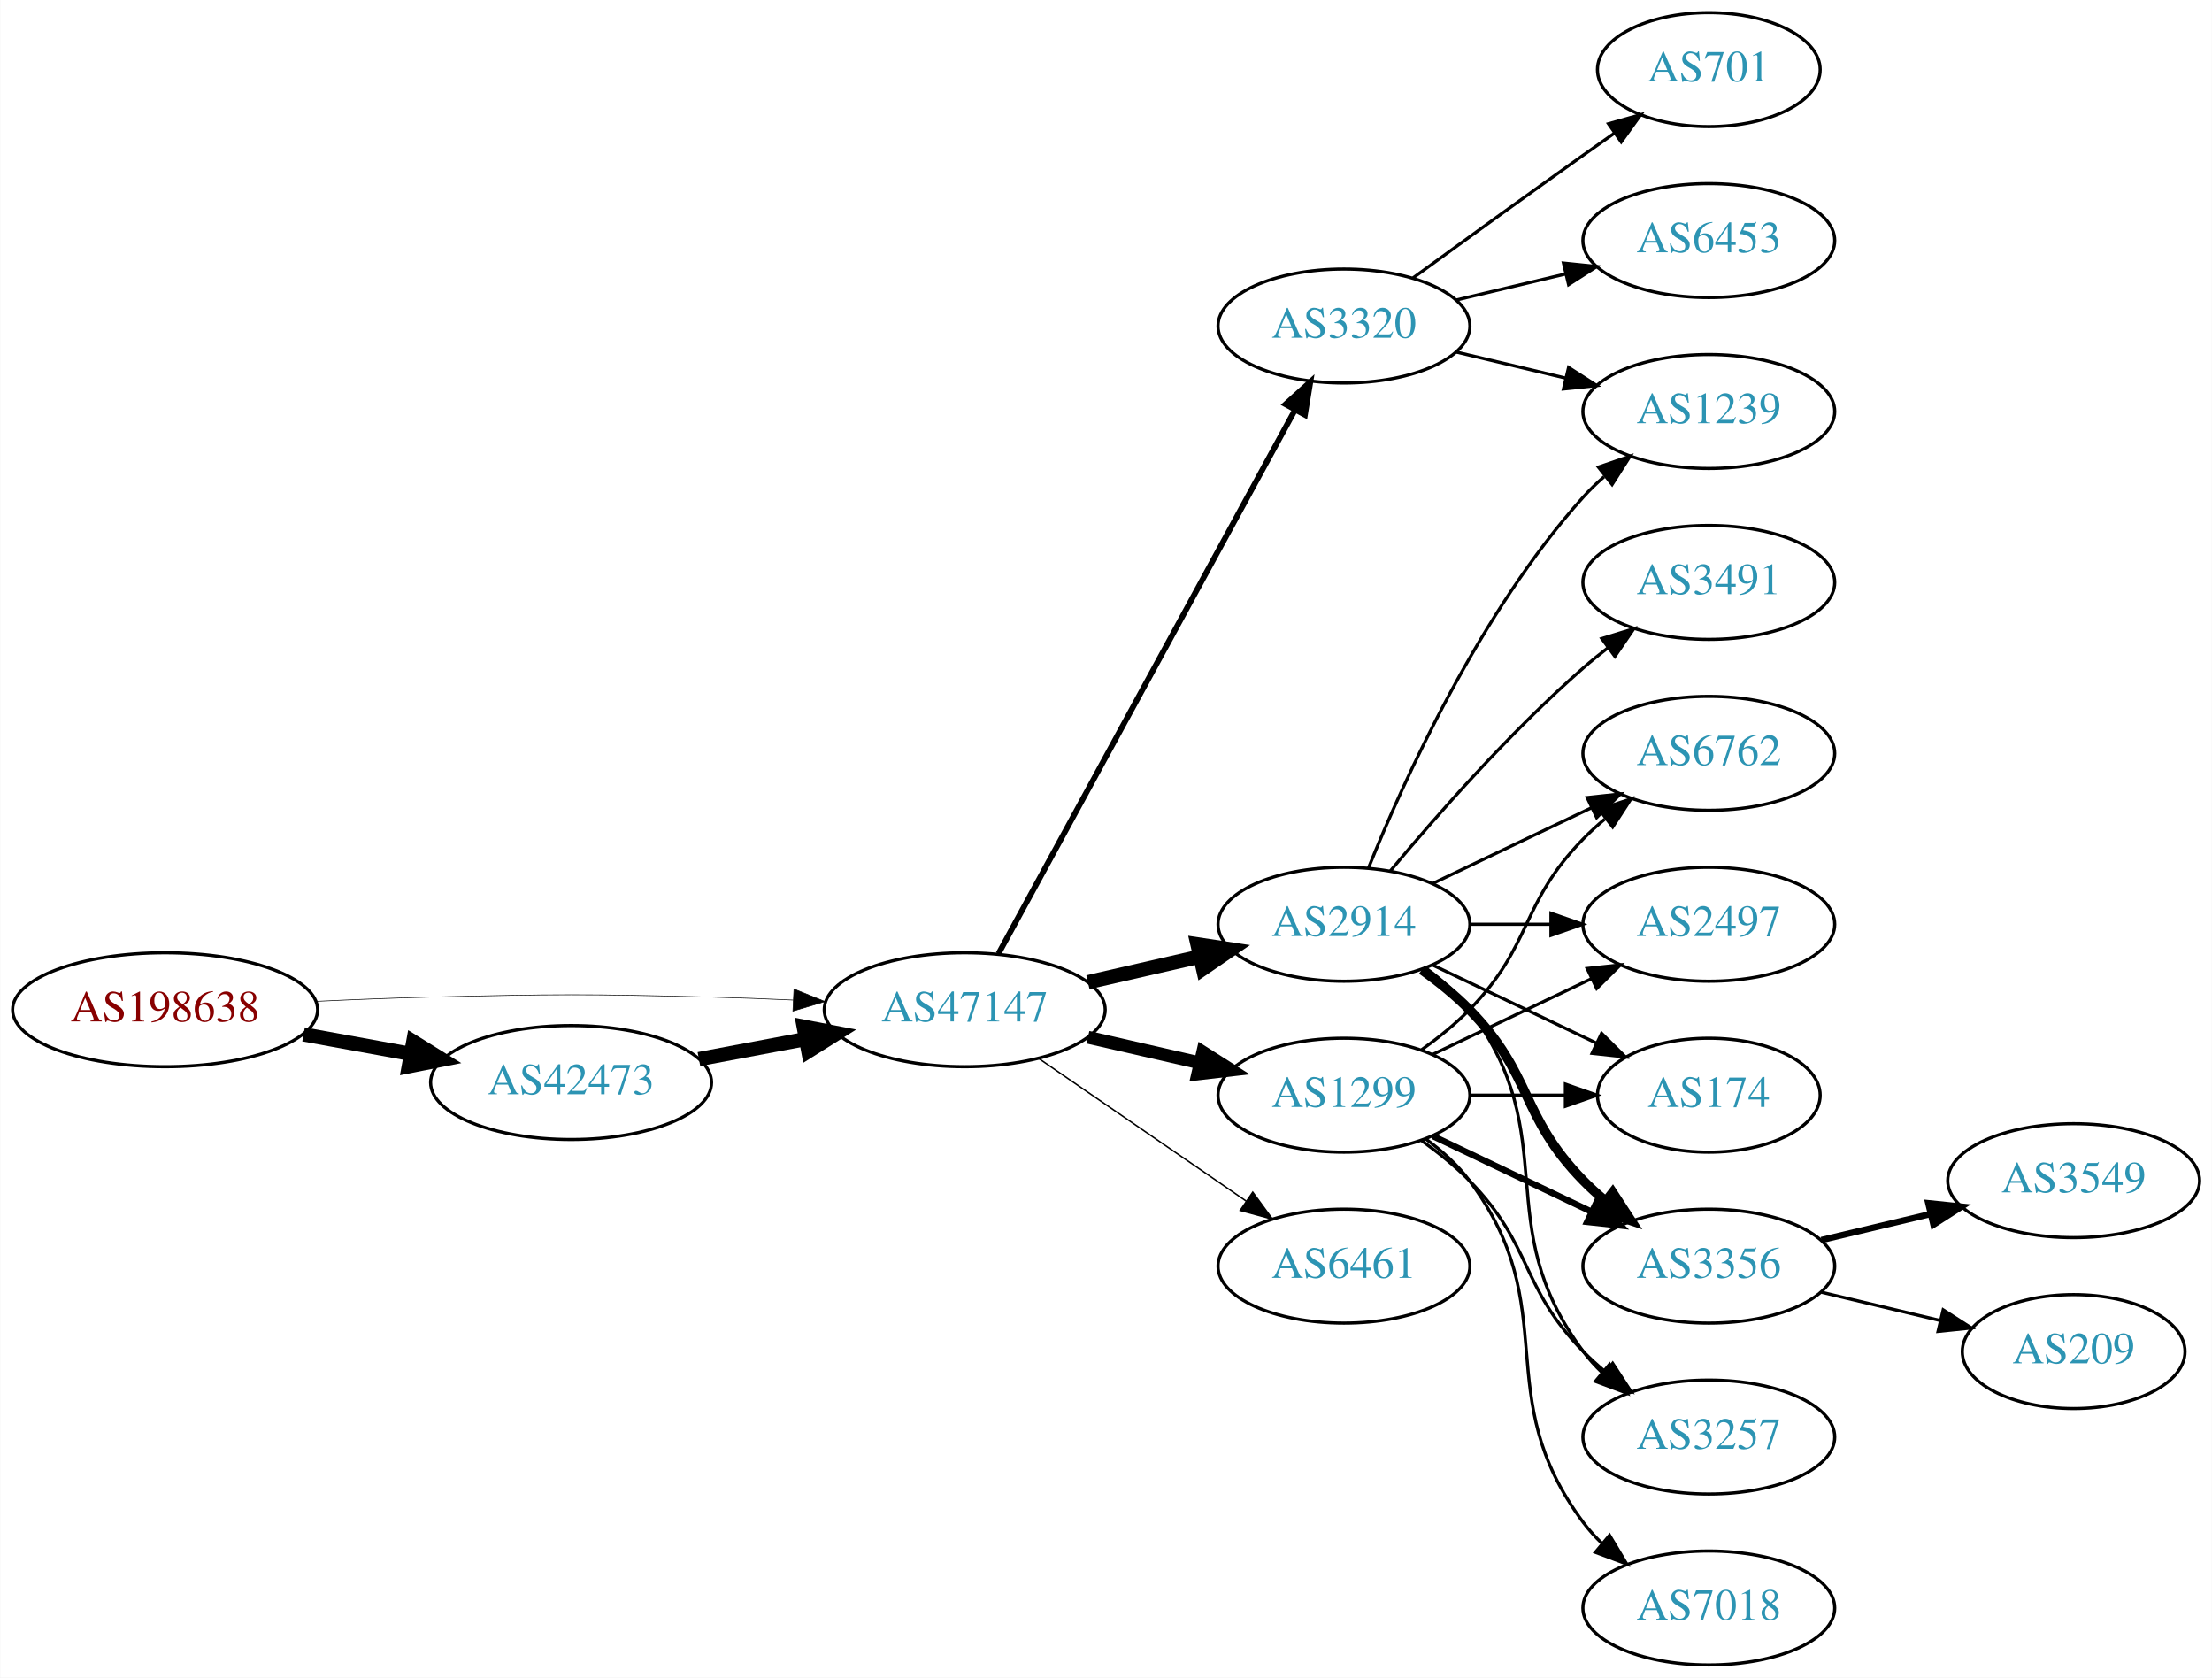
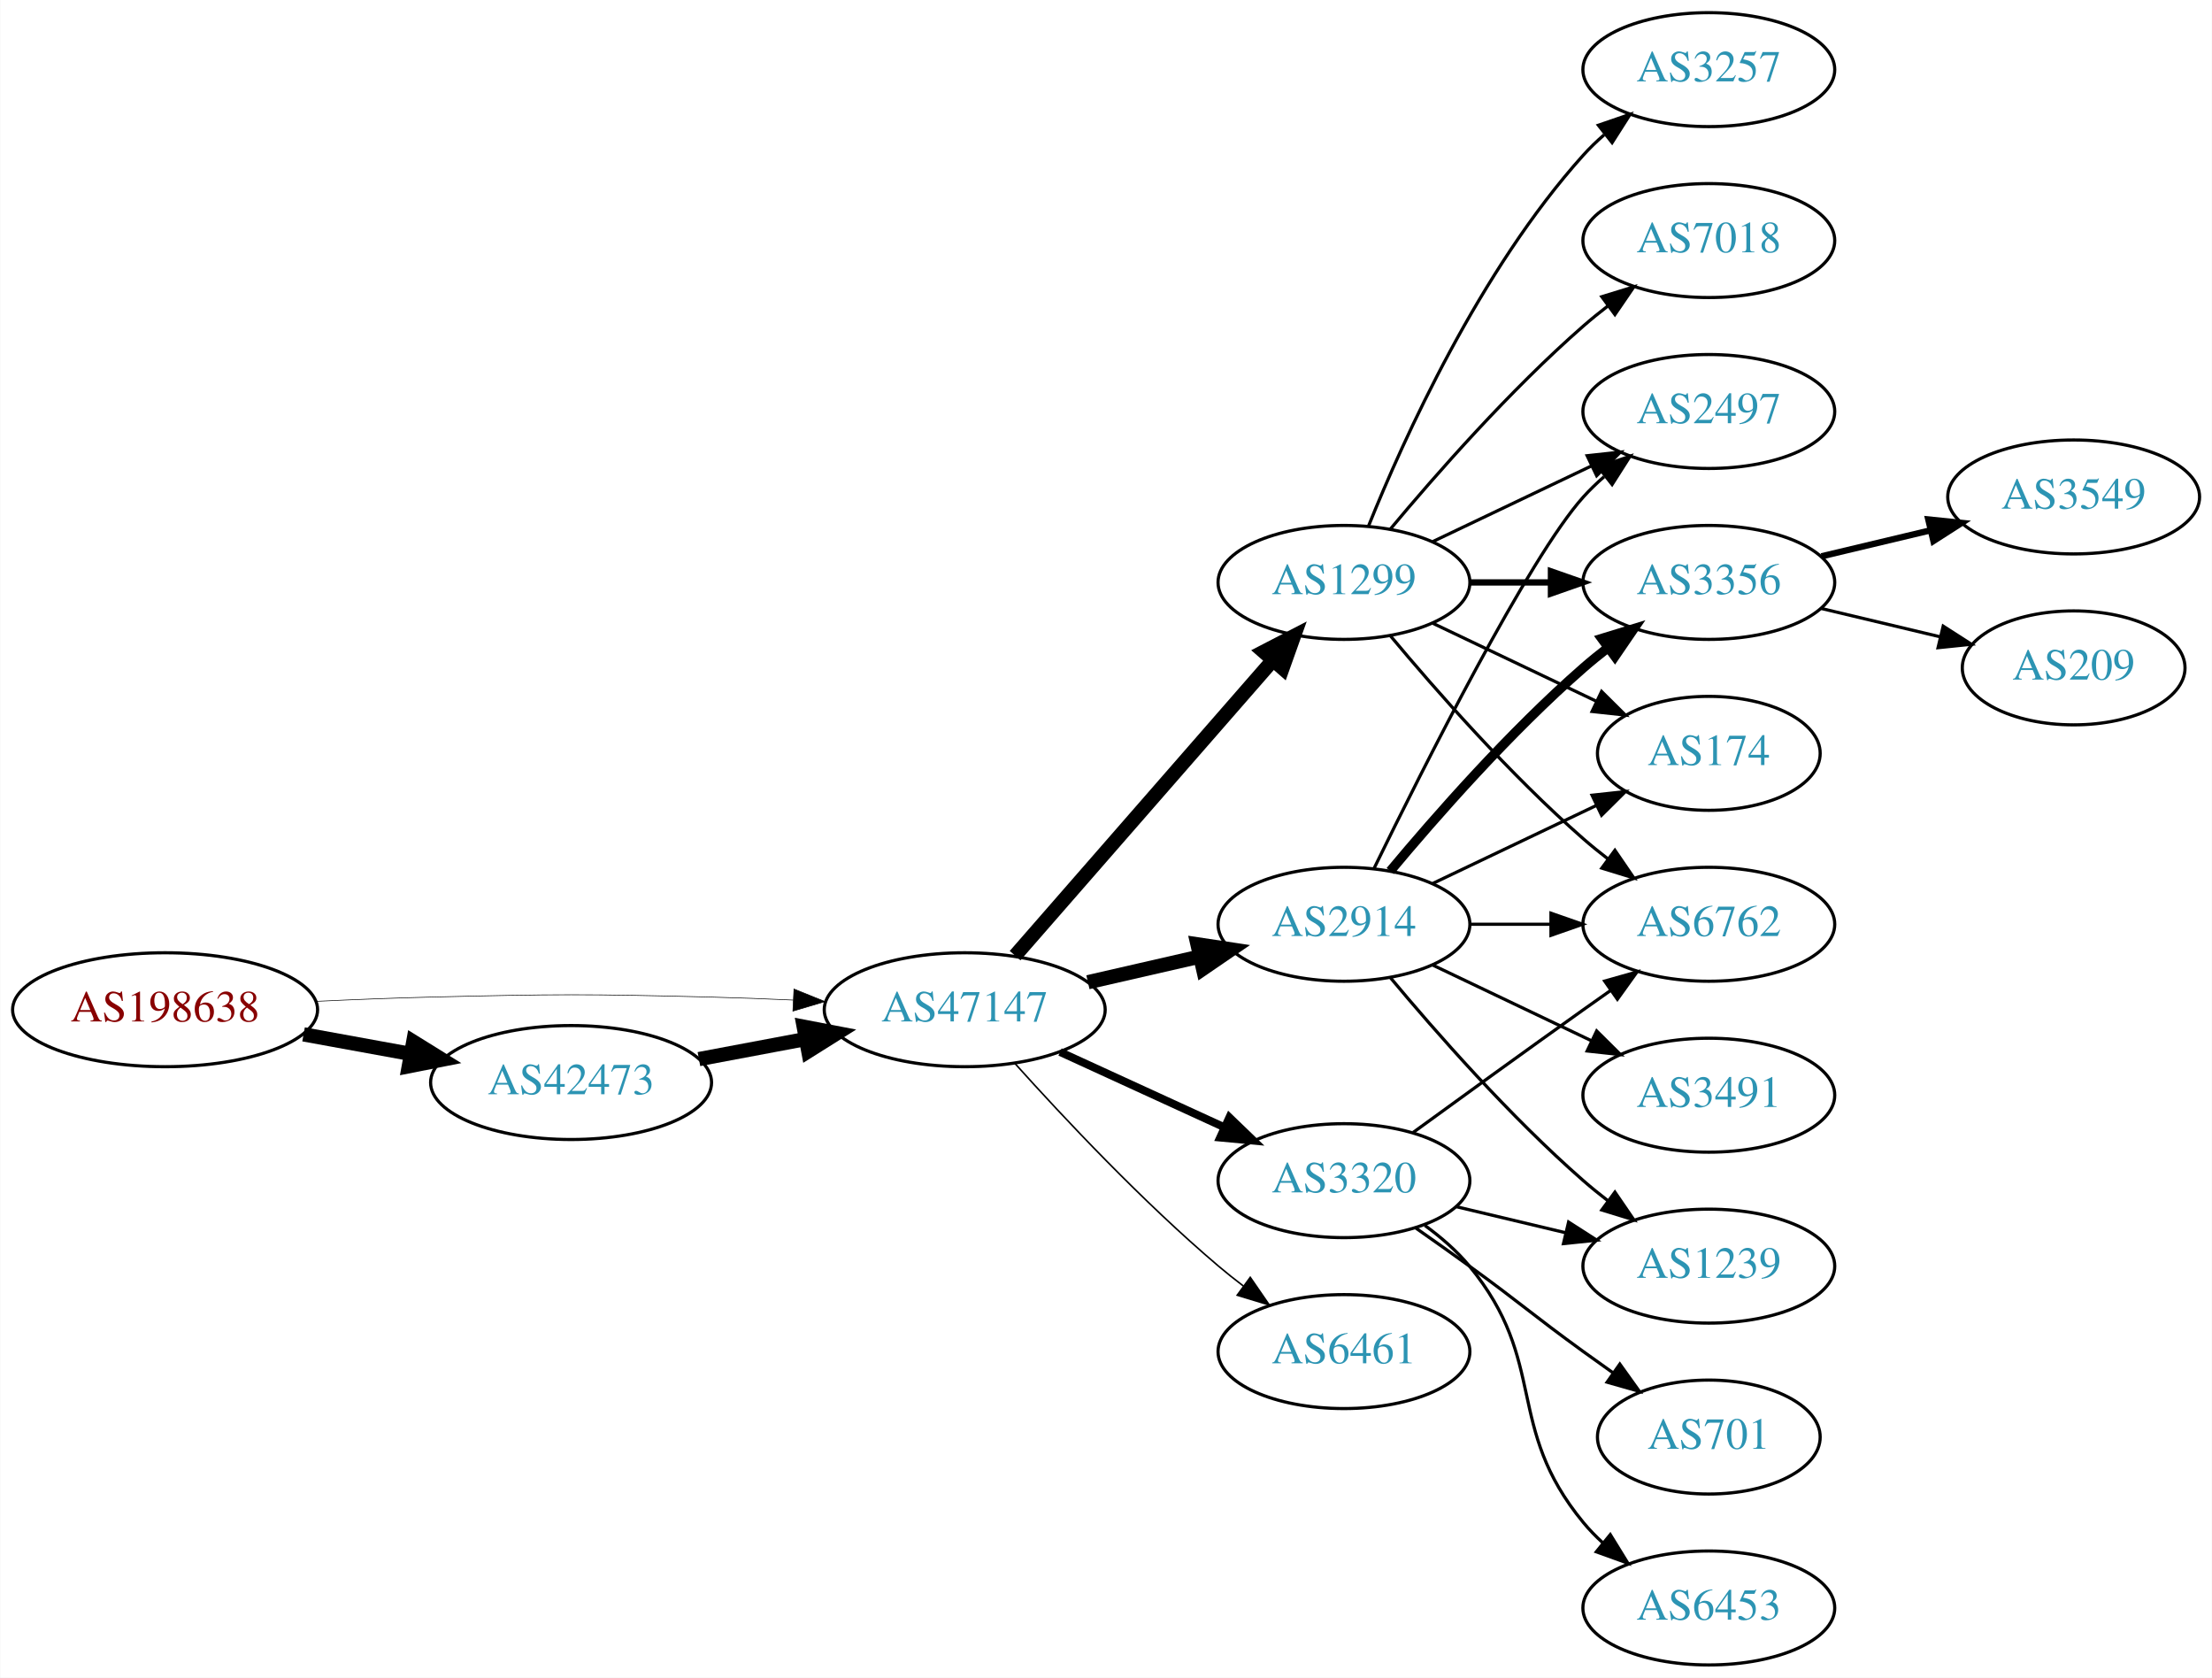
<svg xmlns="http://www.w3.org/2000/svg" xmlns:xlink="http://www.w3.org/1999/xlink" width="699pt" height="530pt" viewBox="0.00 0.00 698.85 530.00">
  <g id="graph0" class="graph" transform="scale(1 1) rotate(0) translate(4 526)">
    <polygon fill="white" stroke="none" points="-4,4 -4,-526 694.855,-526 694.855,4 -4,4" />
    <g id="node1" class="node">
      <g id="a_node1">
        <a xlink:href="/asn/198638" xlink:title="AS198638 ~ Juergen Bachinger [AT]">
          <ellipse fill="#ffffff" stroke="black" cx="48.096" cy="-207" rx="48.192" ry="18" />
          <text text-anchor="middle" x="48.096" y="-203.3" font-family="Times,serif" font-size="14.00" fill="#880000">AS198638</text>
        </a>
      </g>
    </g>
    <g id="node2" class="node">
      <g id="a_node2">
        <a xlink:href="/asn/42473" xlink:title="AS42473 ~ ANEXIA Internetdienstleistungs GmbH [AT]">
          <ellipse fill="#ffffff" stroke="black" cx="176.388" cy="-184" rx="44.393" ry="18" />
          <text text-anchor="middle" x="176.388" y="-180.3" font-family="Times,serif" font-size="14.00" fill="#2c94b3">AS42473</text>
        </a>
      </g>
    </g>
    <g id="edge1" class="edge">
      <path fill="none" stroke="black" stroke-width="4.5" d="M91.852,-199.213C102.7,-197.238 114.448,-195.098 125.611,-193.065" />
      <polygon fill="black" stroke="black" stroke-width="4.5" points="126.523,-196.901 135.656,-191.236 125.112,-189.154 126.523,-196.901" />
    </g>
    <g id="node3" class="node">
      <g id="a_node3">
        <a xlink:href="/asn/47147" xlink:title="AS47147 ~ ANEXIA Internetdienstleistungs GmbH [AT]">
          <ellipse fill="#ffffff" stroke="black" cx="300.78" cy="-207" rx="44.393" ry="18" />
          <text text-anchor="middle" x="300.78" y="-203.3" font-family="Times,serif" font-size="14.00" fill="#2c94b3">AS47147</text>
        </a>
      </g>
    </g>
    <g id="edge2" class="edge">
      <path fill="none" stroke="black" stroke-width="0.196" d="M96.103,-209.658C107.883,-210.215 120.496,-210.719 132.191,-211 171.466,-211.945 181.311,-211.991 220.584,-211 228.992,-210.788 237.897,-210.449 246.583,-210.056" />
      <polygon fill="black" stroke="black" stroke-width="0.196" points="246.816,-213.549 256.637,-209.575 246.481,-206.557 246.816,-213.549" />
    </g>
    <g id="edge3" class="edge">
      <path fill="none" stroke="black" stroke-width="4.5" d="M216.787,-191.404C227.487,-193.415 239.211,-195.618 250.388,-197.718" />
      <polygon fill="black" stroke="black" stroke-width="4.5" points="249.899,-201.633 260.454,-199.61 251.353,-193.893 249.899,-201.633" />
    </g>
    <g id="node4" class="node">
      <g id="a_node4">
-         <a xlink:href="/asn/1299" xlink:title="AS1299 ~ Telia Carrier [EU]">
-           <ellipse fill="#ffffff" stroke="black" cx="420.622" cy="-180" rx="39.794" ry="18" />
-           <text text-anchor="middle" x="420.622" y="-176.3" font-family="Times,serif" font-size="14.00" fill="#2c94b3">AS1299</text>
+         <a xlink:href="/asn/3320" xlink:title="AS3320 ~ DTAG [DE]">
+           <ellipse fill="#ffffff" stroke="black" cx="420.622" cy="-153" rx="39.794" ry="18" />
+           <text text-anchor="middle" x="420.622" y="-149.3" font-family="Times,serif" font-size="14.00" fill="#2c94b3">AS3320</text>
        </a>
      </g>
    </g>
    <g id="edge4" class="edge">
-       <path fill="none" stroke="black" stroke-width="4.05" d="M339.714,-198.308C350.955,-195.733 363.368,-192.889 374.991,-190.226" />
-       <polygon fill="black" stroke="black" stroke-width="4.05" points="375.997,-193.631 384.953,-187.943 374.414,-186.723 375.997,-193.631" />
+       <path fill="none" stroke="black" stroke-width="2.5" d="M330.909,-193.652C346.521,-186.498 365.918,-177.609 382.59,-169.97" />
+       <polygon fill="black" stroke="black" stroke-width="2.5" points="384.409,-172.986 392.042,-165.638 381.493,-166.622 384.409,-172.986" />
    </g>
    <g id="node5" class="node">
      <g id="a_node5">
+         <a xlink:href="/asn/6461" xlink:title="AS6461 ~ Zayo Bandwidth [US]">
+           <ellipse fill="#ffffff" stroke="black" cx="420.622" cy="-99" rx="39.794" ry="18" />
+           <text text-anchor="middle" x="420.622" y="-95.3" font-family="Times,serif" font-size="14.00" fill="#2c94b3">AS6461</text>
+         </a>
+       </g>
+     </g>
+     <g id="edge5" class="edge">
+       <path fill="none" stroke="black" stroke-width="0.5" d="M316.712,-189.956C332.038,-172.903 356.974,-146.35 380.976,-126 383.473,-123.883 386.133,-121.768 388.845,-119.707" />
+       <polygon fill="black" stroke="black" stroke-width="0.5" points="391.011,-122.459 397.021,-113.734 386.882,-116.806 391.011,-122.459" />
+     </g>
+     <g id="node6" class="node">
+       <g id="a_node6">
        <a xlink:href="/asn/2914" xlink:title="AS2914 ~ NTT America, Inc. [US]">
          <ellipse fill="#ffffff" stroke="black" cx="420.622" cy="-234" rx="39.794" ry="18" />
          <text text-anchor="middle" x="420.622" y="-230.3" font-family="Times,serif" font-size="14.00" fill="#2c94b3">AS2914</text>
        </a>
      </g>
    </g>
-     <g id="edge5" class="edge">
+     <g id="edge6" class="edge">
      <path fill="none" stroke="black" stroke-width="4.5" d="M339.714,-215.692C350.955,-218.267 363.368,-221.111 374.991,-223.774" />
      <polygon fill="black" stroke="black" stroke-width="4.5" points="374.326,-227.661 384.953,-226.057 376.085,-219.985 374.326,-227.661" />
    </g>
-     <g id="node6" class="node">
-       <g id="a_node6">
-         <a xlink:href="/asn/6461" xlink:title="AS6461 ~ Zayo Bandwidth [US]">
-           <ellipse fill="#ffffff" stroke="black" cx="420.622" cy="-126" rx="39.794" ry="18" />
-           <text text-anchor="middle" x="420.622" y="-122.3" font-family="Times,serif" font-size="14.00" fill="#2c94b3">AS6461</text>
-         </a>
-       </g>
-     </g>
-     <g id="edge6" class="edge">
-       <path fill="none" stroke="black" stroke-width="0.45" d="M324.222,-191.574C342.804,-178.802 369.365,-160.545 389.744,-146.537" />
-       <polygon fill="black" stroke="black" stroke-width="0.45" points="391.8,-149.371 398.058,-140.822 387.835,-143.602 391.8,-149.371" />
-     </g>
    <g id="node7" class="node">
      <g id="a_node7">
-         <a xlink:href="/asn/3320" xlink:title="AS3320 ~ DTAG [DE]">
-           <ellipse fill="#ffffff" stroke="black" cx="420.622" cy="-423" rx="39.794" ry="18" />
-           <text text-anchor="middle" x="420.622" y="-419.3" font-family="Times,serif" font-size="14.00" fill="#2c94b3">AS3320</text>
+         <a xlink:href="/asn/1299" xlink:title="AS1299 ~ Telia Carrier [EU]">
+           <ellipse fill="#ffffff" stroke="black" cx="420.622" cy="-342" rx="39.794" ry="18" />
+           <text text-anchor="middle" x="420.622" y="-338.3" font-family="Times,serif" font-size="14.00" fill="#2c94b3">AS1299</text>
        </a>
      </g>
    </g>
    <g id="edge7" class="edge">
-       <path fill="none" stroke="black" stroke-width="1.8" d="M311.423,-224.676C332.105,-262.584 380.817,-351.873 405.197,-396.559" />
-       <polygon fill="black" stroke="black" stroke-width="1.8" points="402.149,-398.28 410.011,-405.383 408.294,-394.928 402.149,-398.28" />
+       <path fill="none" stroke="black" stroke-width="4.5" d="M316.705,-224.098C337.247,-247.631 374.366,-290.155 397.963,-317.187" />
+       <polygon fill="black" stroke="black" stroke-width="4.5" points="395.276,-320.097 404.819,-325.041 401.209,-314.918 395.276,-320.097" />
    </g>
    <g id="node9" class="node">
      <g id="a_node9">
-         <a xlink:href="/asn/2497" xlink:title="AS2497 ~ Internet Initiative Japan Inc. [JP]">
+         <a xlink:href="/asn/6762" xlink:title="AS6762 ~ TELECOM ITALIA SPARKLE S.p.A. [IT]">
          <ellipse fill="#ffffff" stroke="black" cx="535.915" cy="-234" rx="39.794" ry="18" />
-           <text text-anchor="middle" x="535.915" y="-230.3" font-family="Times,serif" font-size="14.00" fill="#2c94b3">AS2497</text>
-         </a>
-       </g>
-     </g>
-     <g id="edge18" class="edge">
-       <path fill="none" stroke="black" d="M448.759,-192.934C463.753,-200.081 482.574,-209.052 498.797,-216.785" />
-       <polygon fill="black" stroke="black" points="497.467,-220.028 508,-221.171 500.479,-213.709 497.467,-220.028" />
+           <text text-anchor="middle" x="535.915" y="-230.3" font-family="Times,serif" font-size="14.00" fill="#2c94b3">AS6762</text>
+         </a>
+       </g>
+     </g>
+     <g id="edge24" class="edge">
+       <path fill="none" stroke="black" d="M442.471,-168.222C457.404,-179.091 478.018,-194.025 496.269,-207 499.089,-209.005 502.032,-211.085 504.98,-213.159" />
+       <polygon fill="black" stroke="black" points="503.008,-216.05 513.205,-218.926 507.026,-210.319 503.008,-216.05" />
    </g>
    <g id="node10" class="node">
      <g id="a_node10">
-         <a xlink:href="/asn/174" xlink:title="AS174 ~ Cogent Communications [US]">
-           <ellipse fill="#ffffff" stroke="black" cx="535.915" cy="-180" rx="35.194" ry="18" />
-           <text text-anchor="middle" x="535.915" y="-176.3" font-family="Times,serif" font-size="14.00" fill="#2c94b3">AS174</text>
-         </a>
-       </g>
-     </g>
-     <g id="edge17" class="edge">
-       <path fill="none" stroke="black" d="M460.294,-180C470,-180 480.491,-180 490.453,-180" />
-       <polygon fill="black" stroke="black" points="490.59,-183.5 500.59,-180 490.59,-176.5 490.59,-183.5" />
+         <a xlink:href="/asn/1239" xlink:title="AS1239 ~ Sprint [US]">
+           <ellipse fill="#ffffff" stroke="black" cx="535.915" cy="-126" rx="39.794" ry="18" />
+           <text text-anchor="middle" x="535.915" y="-122.3" font-family="Times,serif" font-size="14.00" fill="#2c94b3">AS1239</text>
+         </a>
+       </g>
+     </g>
+     <g id="edge23" class="edge">
+       <path fill="none" stroke="black" d="M456.229,-144.752C467.101,-142.162 479.255,-139.265 490.698,-136.538" />
+       <polygon fill="black" stroke="black" points="491.604,-139.92 500.52,-134.197 489.981,-133.111 491.604,-139.92" />
+     </g>
+     <g id="node18" class="node">
+       <g id="a_node18">
+         <a xlink:href="/asn/701" xlink:title="AS701 ~ UUNET [US]">
+           <ellipse fill="#ffffff" stroke="black" cx="535.915" cy="-72" rx="35.194" ry="18" />
+           <text text-anchor="middle" x="535.915" y="-68.3" font-family="Times,serif" font-size="14.00" fill="#2c94b3">AS701</text>
+         </a>
+       </g>
+     </g>
+     <g id="edge22" class="edge">
+       <path fill="none" stroke="black" d="M443.379,-137.991C448.914,-134.121 454.833,-129.936 460.269,-126 476.469,-114.271 480.069,-110.729 496.269,-99 499.298,-96.807 502.476,-94.537 505.655,-92.287" />
+       <polygon fill="black" stroke="black" points="507.797,-95.059 513.965,-86.445 503.771,-89.333 507.797,-95.059" />
+     </g>
+     <g id="node19" class="node">
+       <g id="a_node19">
+         <a xlink:href="/asn/6453" xlink:title="AS6453 ~ TATA COMMUNICATIONS (AMERICA) INC [US]">
+           <ellipse fill="#ffffff" stroke="black" cx="535.915" cy="-18" rx="39.794" ry="18" />
+           <text text-anchor="middle" x="535.915" y="-14.3" font-family="Times,serif" font-size="14.00" fill="#2c94b3">AS6453</text>
+         </a>
+       </g>
+     </g>
+     <g id="edge25" class="edge">
+       <path fill="none" stroke="black" d="M446.203,-138.844C451.297,-135.128 456.311,-130.799 460.269,-126 485.333,-95.606 471.204,-75.394 496.269,-45 498.124,-42.751 500.211,-40.604 502.43,-38.576" />
+       <polygon fill="black" stroke="black" points="504.778,-41.178 510.334,-32.156 500.365,-35.744 504.778,-41.178" />
+     </g>
+     <g id="node8" class="node">
+       <g id="a_node8">
+         <a xlink:href="/asn/2497" xlink:title="AS2497 ~ Internet Initiative Japan Inc. [JP]">
+           <ellipse fill="#ffffff" stroke="black" cx="535.915" cy="-396" rx="39.794" ry="18" />
+           <text text-anchor="middle" x="535.915" y="-392.3" font-family="Times,serif" font-size="14.00" fill="#2c94b3">AS2497</text>
+         </a>
+       </g>
+     </g>
+     <g id="edge8" class="edge">
+       <path fill="none" stroke="black" d="M430.06,-251.511C445.678,-283.509 479.065,-349.893 496.269,-369 498.271,-371.224 500.49,-373.363 502.822,-375.397" />
+       <polygon fill="black" stroke="black" points="501.021,-378.433 511.041,-381.873 505.353,-372.935 501.021,-378.433" />
+     </g>
+     <g id="edge9" class="edge">
+       <path fill="none" stroke="black" d="M460.294,-234C468.497,-234 477.261,-234 485.794,-234" />
+       <polygon fill="black" stroke="black" points="486.033,-237.5 496.033,-234 486.033,-230.5 486.033,-237.5" />
+     </g>
+     <g id="edge10" class="edge">
+       <path fill="none" stroke="black" d="M435.252,-217.183C449.535,-200.071 473.081,-173.255 496.269,-153 498.734,-150.846 501.373,-148.706 504.07,-146.628" />
+       <polygon fill="black" stroke="black" points="506.244,-149.375 512.225,-140.63 502.095,-143.736 506.244,-149.375" />
+     </g>
+     <g id="node11" class="node">
+       <g id="a_node11">
+         <a xlink:href="/asn/3356" xlink:title="AS3356 ~ Level 3 Parent, LLC [US]">
+           <ellipse fill="#ffffff" stroke="black" cx="535.915" cy="-342" rx="39.794" ry="18" />
+           <text text-anchor="middle" x="535.915" y="-338.3" font-family="Times,serif" font-size="14.00" fill="#2c94b3">AS3356</text>
+         </a>
+       </g>
+     </g>
+     <g id="edge11" class="edge">
+       <path fill="none" stroke="black" stroke-width="3" d="M435.252,-250.817C449.535,-267.929 473.081,-294.745 496.269,-315 498.734,-317.154 501.373,-319.294 504.07,-321.372" />
+       <polygon fill="black" stroke="black" stroke-width="3" points="502.095,-324.264 512.225,-327.37 506.244,-318.625 502.095,-324.264" />
    </g>
    <g id="node12" class="node">
      <g id="a_node12">
-         <a xlink:href="/asn/3356" xlink:title="AS3356 ~ Level 3 Parent, LLC [US]">
-           <ellipse fill="#ffffff" stroke="black" cx="535.915" cy="-126" rx="39.794" ry="18" />
-           <text text-anchor="middle" x="535.915" y="-122.3" font-family="Times,serif" font-size="14.00" fill="#2c94b3">AS3356</text>
-         </a>
-       </g>
-     </g>
-     <g id="edge16" class="edge">
-       <path fill="none" stroke="black" stroke-width="2" d="M448.759,-167.066C463.753,-159.919 482.574,-150.948 498.797,-143.215" />
-       <polygon fill="black" stroke="black" stroke-width="2" points="500.479,-146.291 508,-138.829 497.467,-139.972 500.479,-146.291" />
+         <a xlink:href="/asn/3491" xlink:title="AS3491 ~ PCCW Global, Inc. [US]">
+           <ellipse fill="#ffffff" stroke="black" cx="535.915" cy="-180" rx="39.794" ry="18" />
+           <text text-anchor="middle" x="535.915" y="-176.3" font-family="Times,serif" font-size="14.00" fill="#2c94b3">AS3491</text>
+         </a>
+       </g>
+     </g>
+     <g id="edge12" class="edge">
+       <path fill="none" stroke="black" d="M448.759,-221.066C463.753,-213.919 482.574,-204.948 498.797,-197.215" />
+       <polygon fill="black" stroke="black" points="500.479,-200.291 508,-192.829 497.467,-193.972 500.479,-200.291" />
    </g>
    <g id="node13" class="node">
      <g id="a_node13">
-         <a xlink:href="/asn/3257" xlink:title="AS3257 ~ GTT [DE]">
-           <ellipse fill="#ffffff" stroke="black" cx="535.915" cy="-72" rx="39.794" ry="18" />
-           <text text-anchor="middle" x="535.915" y="-68.3" font-family="Times,serif" font-size="14.00" fill="#2c94b3">AS3257</text>
-         </a>
-       </g>
+         <a xlink:href="/asn/174" xlink:title="AS174 ~ Cogent Communications [US]">
+           <ellipse fill="#ffffff" stroke="black" cx="535.915" cy="-288" rx="35.194" ry="18" />
+           <text text-anchor="middle" x="535.915" y="-284.3" font-family="Times,serif" font-size="14.00" fill="#2c94b3">AS174</text>
+         </a>
+       </g>
+     </g>
+     <g id="edge13" class="edge">
+       <path fill="none" stroke="black" d="M448.759,-246.934C464.19,-254.29 483.676,-263.577 500.211,-271.459" />
+       <polygon fill="black" stroke="black" points="499.02,-274.768 509.553,-275.911 502.032,-268.449 499.02,-274.768" />
+     </g>
+     <g id="edge19" class="edge">
+       <path fill="none" stroke="black" d="M448.759,-354.934C463.753,-362.081 482.574,-371.052 498.797,-378.785" />
+       <polygon fill="black" stroke="black" points="497.467,-382.028 508,-383.171 500.479,-375.709 497.467,-382.028" />
+     </g>
+     <g id="edge17" class="edge">
+       <path fill="none" stroke="black" d="M435.252,-325.183C449.535,-308.071 473.081,-281.255 496.269,-261 498.734,-258.846 501.373,-256.706 504.07,-254.628" />
+       <polygon fill="black" stroke="black" points="506.244,-257.375 512.225,-248.63 502.095,-251.736 506.244,-257.375" />
    </g>
    <g id="edge15" class="edge">
-       <path fill="none" stroke="black" d="M445.216,-165.611C450.472,-161.852 455.804,-157.563 460.269,-153 480.441,-132.383 476.096,-119.617 496.269,-99 498.362,-96.861 500.645,-94.782 503.022,-92.79" />
-       <polygon fill="black" stroke="black" points="505.54,-95.268 511.321,-86.389 501.265,-89.725 505.54,-95.268" />
+       <path fill="none" stroke="black" stroke-width="2" d="M460.294,-342C468.497,-342 477.261,-342 485.794,-342" />
+       <polygon fill="black" stroke="black" stroke-width="2" points="486.033,-345.5 496.033,-342 486.033,-338.5 486.033,-345.5" />
+     </g>
+     <g id="edge14" class="edge">
+       <path fill="none" stroke="black" d="M448.759,-329.066C464.19,-321.71 483.676,-312.423 500.211,-304.541" />
+       <polygon fill="black" stroke="black" points="502.032,-307.551 509.553,-300.089 499.02,-301.232 502.032,-307.551" />
    </g>
    <g id="node14" class="node">
      <g id="a_node14">
-         <a xlink:href="/asn/6762" xlink:title="AS6762 ~ TELECOM ITALIA SPARKLE S.p.A. [IT]">
-           <ellipse fill="#ffffff" stroke="black" cx="535.915" cy="-288" rx="39.794" ry="18" />
-           <text text-anchor="middle" x="535.915" y="-284.3" font-family="Times,serif" font-size="14.00" fill="#2c94b3">AS6762</text>
-         </a>
-       </g>
-     </g>
-     <g id="edge20" class="edge">
-       <path fill="none" stroke="black" d="M445.216,-194.389C450.472,-198.148 455.804,-202.437 460.269,-207 480.441,-227.617 476.096,-240.383 496.269,-261 498.362,-263.139 500.645,-265.218 503.022,-267.21" />
-       <polygon fill="black" stroke="black" points="501.265,-270.275 511.321,-273.611 505.54,-264.732 501.265,-270.275" />
+         <a xlink:href="/asn/3257" xlink:title="AS3257 ~ GTT [DE]">
+           <ellipse fill="#ffffff" stroke="black" cx="535.915" cy="-504" rx="39.794" ry="18" />
+           <text text-anchor="middle" x="535.915" y="-500.3" font-family="Times,serif" font-size="14.00" fill="#2c94b3">AS3257</text>
+         </a>
+       </g>
+     </g>
+     <g id="edge16" class="edge">
+       <path fill="none" stroke="black" d="M428.37,-359.787C439.421,-387.243 463.474,-440.578 496.269,-477 498.271,-479.224 500.49,-481.363 502.822,-483.397" />
+       <polygon fill="black" stroke="black" points="501.021,-486.433 511.041,-489.873 505.353,-480.935 501.021,-486.433" />
    </g>
    <g id="node15" class="node">
      <g id="a_node15">
        <a xlink:href="/asn/7018" xlink:title="AS7018 ~ AT&amp;T Services, Inc. [US]">
-           <ellipse fill="#ffffff" stroke="black" cx="535.915" cy="-18" rx="39.794" ry="18" />
-           <text text-anchor="middle" x="535.915" y="-14.3" font-family="Times,serif" font-size="14.00" fill="#2c94b3">AS7018</text>
-         </a>
-       </g>
-     </g>
-     <g id="edge19" class="edge">
-       <path fill="none" stroke="black" d="M446.553,-166.118C451.629,-162.389 456.547,-157.984 460.269,-153 490.54,-112.458 465.997,-85.542 496.269,-45 498.013,-42.664 500.021,-40.455 502.184,-38.383" />
-       <polygon fill="black" stroke="black" points="504.543,-40.973 509.984,-31.882 500.062,-35.595 504.543,-40.973" />
-     </g>
-     <g id="node8" class="node">
-       <g id="a_node8">
-         <a xlink:href="/asn/1239" xlink:title="AS1239 ~ Sprint [US]">
-           <ellipse fill="#ffffff" stroke="black" cx="535.915" cy="-396" rx="39.794" ry="18" />
-           <text text-anchor="middle" x="535.915" y="-392.3" font-family="Times,serif" font-size="14.00" fill="#2c94b3">AS1239</text>
-         </a>
-       </g>
-     </g>
-     <g id="edge8" class="edge">
-       <path fill="none" stroke="black" d="M428.37,-251.787C439.421,-279.243 463.474,-332.578 496.269,-369 498.271,-371.224 500.49,-373.363 502.822,-375.397" />
-       <polygon fill="black" stroke="black" points="501.021,-378.433 511.041,-381.873 505.353,-372.935 501.021,-378.433" />
-     </g>
-     <g id="edge9" class="edge">
-       <path fill="none" stroke="black" d="M460.294,-234C468.497,-234 477.261,-234 485.794,-234" />
-       <polygon fill="black" stroke="black" points="486.033,-237.5 496.033,-234 486.033,-230.5 486.033,-237.5" />
-     </g>
-     <g id="edge10" class="edge">
-       <path fill="none" stroke="black" d="M448.759,-221.066C464.19,-213.71 483.676,-204.423 500.211,-196.541" />
-       <polygon fill="black" stroke="black" points="502.032,-199.551 509.553,-192.089 499.02,-193.232 502.032,-199.551" />
-     </g>
-     <g id="node11" class="node">
-       <g id="a_node11">
-         <a xlink:href="/asn/3491" xlink:title="AS3491 ~ PCCW Global, Inc. [US]">
-           <ellipse fill="#ffffff" stroke="black" cx="535.915" cy="-342" rx="39.794" ry="18" />
-           <text text-anchor="middle" x="535.915" y="-338.3" font-family="Times,serif" font-size="14.00" fill="#2c94b3">AS3491</text>
-         </a>
-       </g>
-     </g>
-     <g id="edge11" class="edge">
-       <path fill="none" stroke="black" d="M435.252,-250.817C449.535,-267.929 473.081,-294.745 496.269,-315 498.734,-317.154 501.373,-319.294 504.07,-321.372" />
-       <polygon fill="black" stroke="black" points="502.095,-324.264 512.225,-327.37 506.244,-318.625 502.095,-324.264" />
-     </g>
-     <g id="edge12" class="edge">
-       <path fill="none" stroke="black" stroke-width="3" d="M445.216,-219.611C450.472,-215.852 455.804,-211.563 460.269,-207 480.441,-186.383 476.096,-173.617 496.269,-153 498.362,-150.861 500.645,-148.782 503.022,-146.79" />
-       <polygon fill="black" stroke="black" stroke-width="3" points="505.54,-149.268 511.321,-140.389 501.265,-143.725 505.54,-149.268" />
-     </g>
-     <g id="edge13" class="edge">
-       <path fill="none" stroke="black" d="M446.553,-220.118C451.629,-216.389 456.547,-211.984 460.269,-207 490.54,-166.458 465.997,-139.542 496.269,-99 498.013,-96.664 500.021,-94.455 502.184,-92.383" />
-       <polygon fill="black" stroke="black" points="504.543,-94.973 509.984,-85.882 500.062,-89.595 504.543,-94.973" />
-     </g>
-     <g id="edge14" class="edge">
-       <path fill="none" stroke="black" d="M448.759,-246.934C463.753,-254.081 482.574,-263.052 498.797,-270.785" />
-       <polygon fill="black" stroke="black" points="497.467,-274.028 508,-275.171 500.479,-267.709 497.467,-274.028" />
-     </g>
-     <g id="edge21" class="edge">
-       <path fill="none" stroke="black" d="M456.229,-414.752C467.101,-412.162 479.255,-409.265 490.698,-406.538" />
-       <polygon fill="black" stroke="black" points="491.604,-409.92 500.52,-404.197 489.981,-403.111 491.604,-409.92" />
+           <ellipse fill="#ffffff" stroke="black" cx="535.915" cy="-450" rx="39.794" ry="18" />
+           <text text-anchor="middle" x="535.915" y="-446.3" font-family="Times,serif" font-size="14.00" fill="#2c94b3">AS7018</text>
+         </a>
+       </g>
+     </g>
+     <g id="edge18" class="edge">
+       <path fill="none" stroke="black" d="M435.252,-358.817C449.535,-375.929 473.081,-402.745 496.269,-423 498.734,-425.154 501.373,-427.294 504.07,-429.372" />
+       <polygon fill="black" stroke="black" points="502.095,-432.264 512.225,-435.37 506.244,-426.625 502.095,-432.264" />
    </g>
    <g id="node16" class="node">
      <g id="a_node16">
-         <a xlink:href="/asn/701" xlink:title="AS701 ~ UUNET [US]">
-           <ellipse fill="#ffffff" stroke="black" cx="535.915" cy="-504" rx="35.194" ry="18" />
-           <text text-anchor="middle" x="535.915" y="-500.3" font-family="Times,serif" font-size="14.00" fill="#2c94b3">AS701</text>
-         </a>
-       </g>
-     </g>
-     <g id="edge22" class="edge">
-       <path fill="none" stroke="black" d="M442.471,-438.222C457.404,-449.091 478.018,-464.025 496.269,-477 499.479,-479.282 502.848,-481.661 506.203,-484.018" />
-       <polygon fill="black" stroke="black" points="504.215,-486.899 514.413,-489.77 508.231,-481.166 504.215,-486.899" />
+         <a xlink:href="/asn/3549" xlink:title="AS3549 ~ Level 3 Parent, LLC [US]">
+           <ellipse fill="#ffffff" stroke="black" cx="651.208" cy="-369" rx="39.794" ry="18" />
+           <text text-anchor="middle" x="651.208" y="-365.3" font-family="Times,serif" font-size="14.00" fill="#2c94b3">AS3549</text>
+         </a>
+       </g>
+     </g>
+     <g id="edge20" class="edge">
+       <path fill="none" stroke="black" stroke-width="2" d="M571.522,-350.248C582.394,-352.838 594.548,-355.735 605.991,-358.462" />
+       <polygon fill="black" stroke="black" stroke-width="2" points="605.274,-361.889 615.813,-360.803 606.897,-355.08 605.274,-361.889" />
    </g>
    <g id="node17" class="node">
      <g id="a_node17">
-         <a xlink:href="/asn/6453" xlink:title="AS6453 ~ TATA COMMUNICATIONS (AMERICA) INC [US]">
-           <ellipse fill="#ffffff" stroke="black" cx="535.915" cy="-450" rx="39.794" ry="18" />
-           <text text-anchor="middle" x="535.915" y="-446.3" font-family="Times,serif" font-size="14.00" fill="#2c94b3">AS6453</text>
-         </a>
-       </g>
-     </g>
-     <g id="edge23" class="edge">
-       <path fill="none" stroke="black" d="M456.229,-431.248C467.101,-433.838 479.255,-436.735 490.698,-439.462" />
-       <polygon fill="black" stroke="black" points="489.981,-442.889 500.52,-441.803 491.604,-436.08 489.981,-442.889" />
-     </g>
-     <g id="node18" class="node">
-       <g id="a_node18">
-         <a xlink:href="/asn/3549" xlink:title="AS3549 ~ Level 3 Parent, LLC [US]">
-           <ellipse fill="#ffffff" stroke="black" cx="651.208" cy="-153" rx="39.794" ry="18" />
-           <text text-anchor="middle" x="651.208" y="-149.3" font-family="Times,serif" font-size="14.00" fill="#2c94b3">AS3549</text>
-         </a>
-       </g>
-     </g>
-     <g id="edge24" class="edge">
-       <path fill="none" stroke="black" stroke-width="2" d="M571.522,-134.248C582.394,-136.838 594.548,-139.735 605.991,-142.462" />
-       <polygon fill="black" stroke="black" stroke-width="2" points="605.274,-145.889 615.813,-144.803 606.897,-139.08 605.274,-145.889" />
-     </g>
-     <g id="node19" class="node">
-       <g id="a_node19">
        <a xlink:href="/asn/209" xlink:title="AS209 ~ CenturyLink Communications, LLC [US]">
-           <ellipse fill="#ffffff" stroke="black" cx="651.208" cy="-99" rx="35.194" ry="18" />
-           <text text-anchor="middle" x="651.208" y="-95.3" font-family="Times,serif" font-size="14.00" fill="#2c94b3">AS209</text>
-         </a>
-       </g>
-     </g>
-     <g id="edge25" class="edge">
-       <path fill="none" stroke="black" d="M571.522,-117.752C583.317,-114.942 596.622,-111.771 608.889,-108.847" />
-       <polygon fill="black" stroke="black" points="609.978,-112.186 618.894,-106.463 608.355,-105.376 609.978,-112.186" />
+           <ellipse fill="#ffffff" stroke="black" cx="651.208" cy="-315" rx="35.194" ry="18" />
+           <text text-anchor="middle" x="651.208" y="-311.3" font-family="Times,serif" font-size="14.00" fill="#2c94b3">AS209</text>
+         </a>
+       </g>
+     </g>
+     <g id="edge21" class="edge">
+       <path fill="none" stroke="black" d="M571.522,-333.752C583.317,-330.942 596.622,-327.771 608.889,-324.847" />
+       <polygon fill="black" stroke="black" points="609.978,-328.186 618.894,-322.463 608.355,-321.376 609.978,-328.186" />
    </g>
  </g>
</svg>
